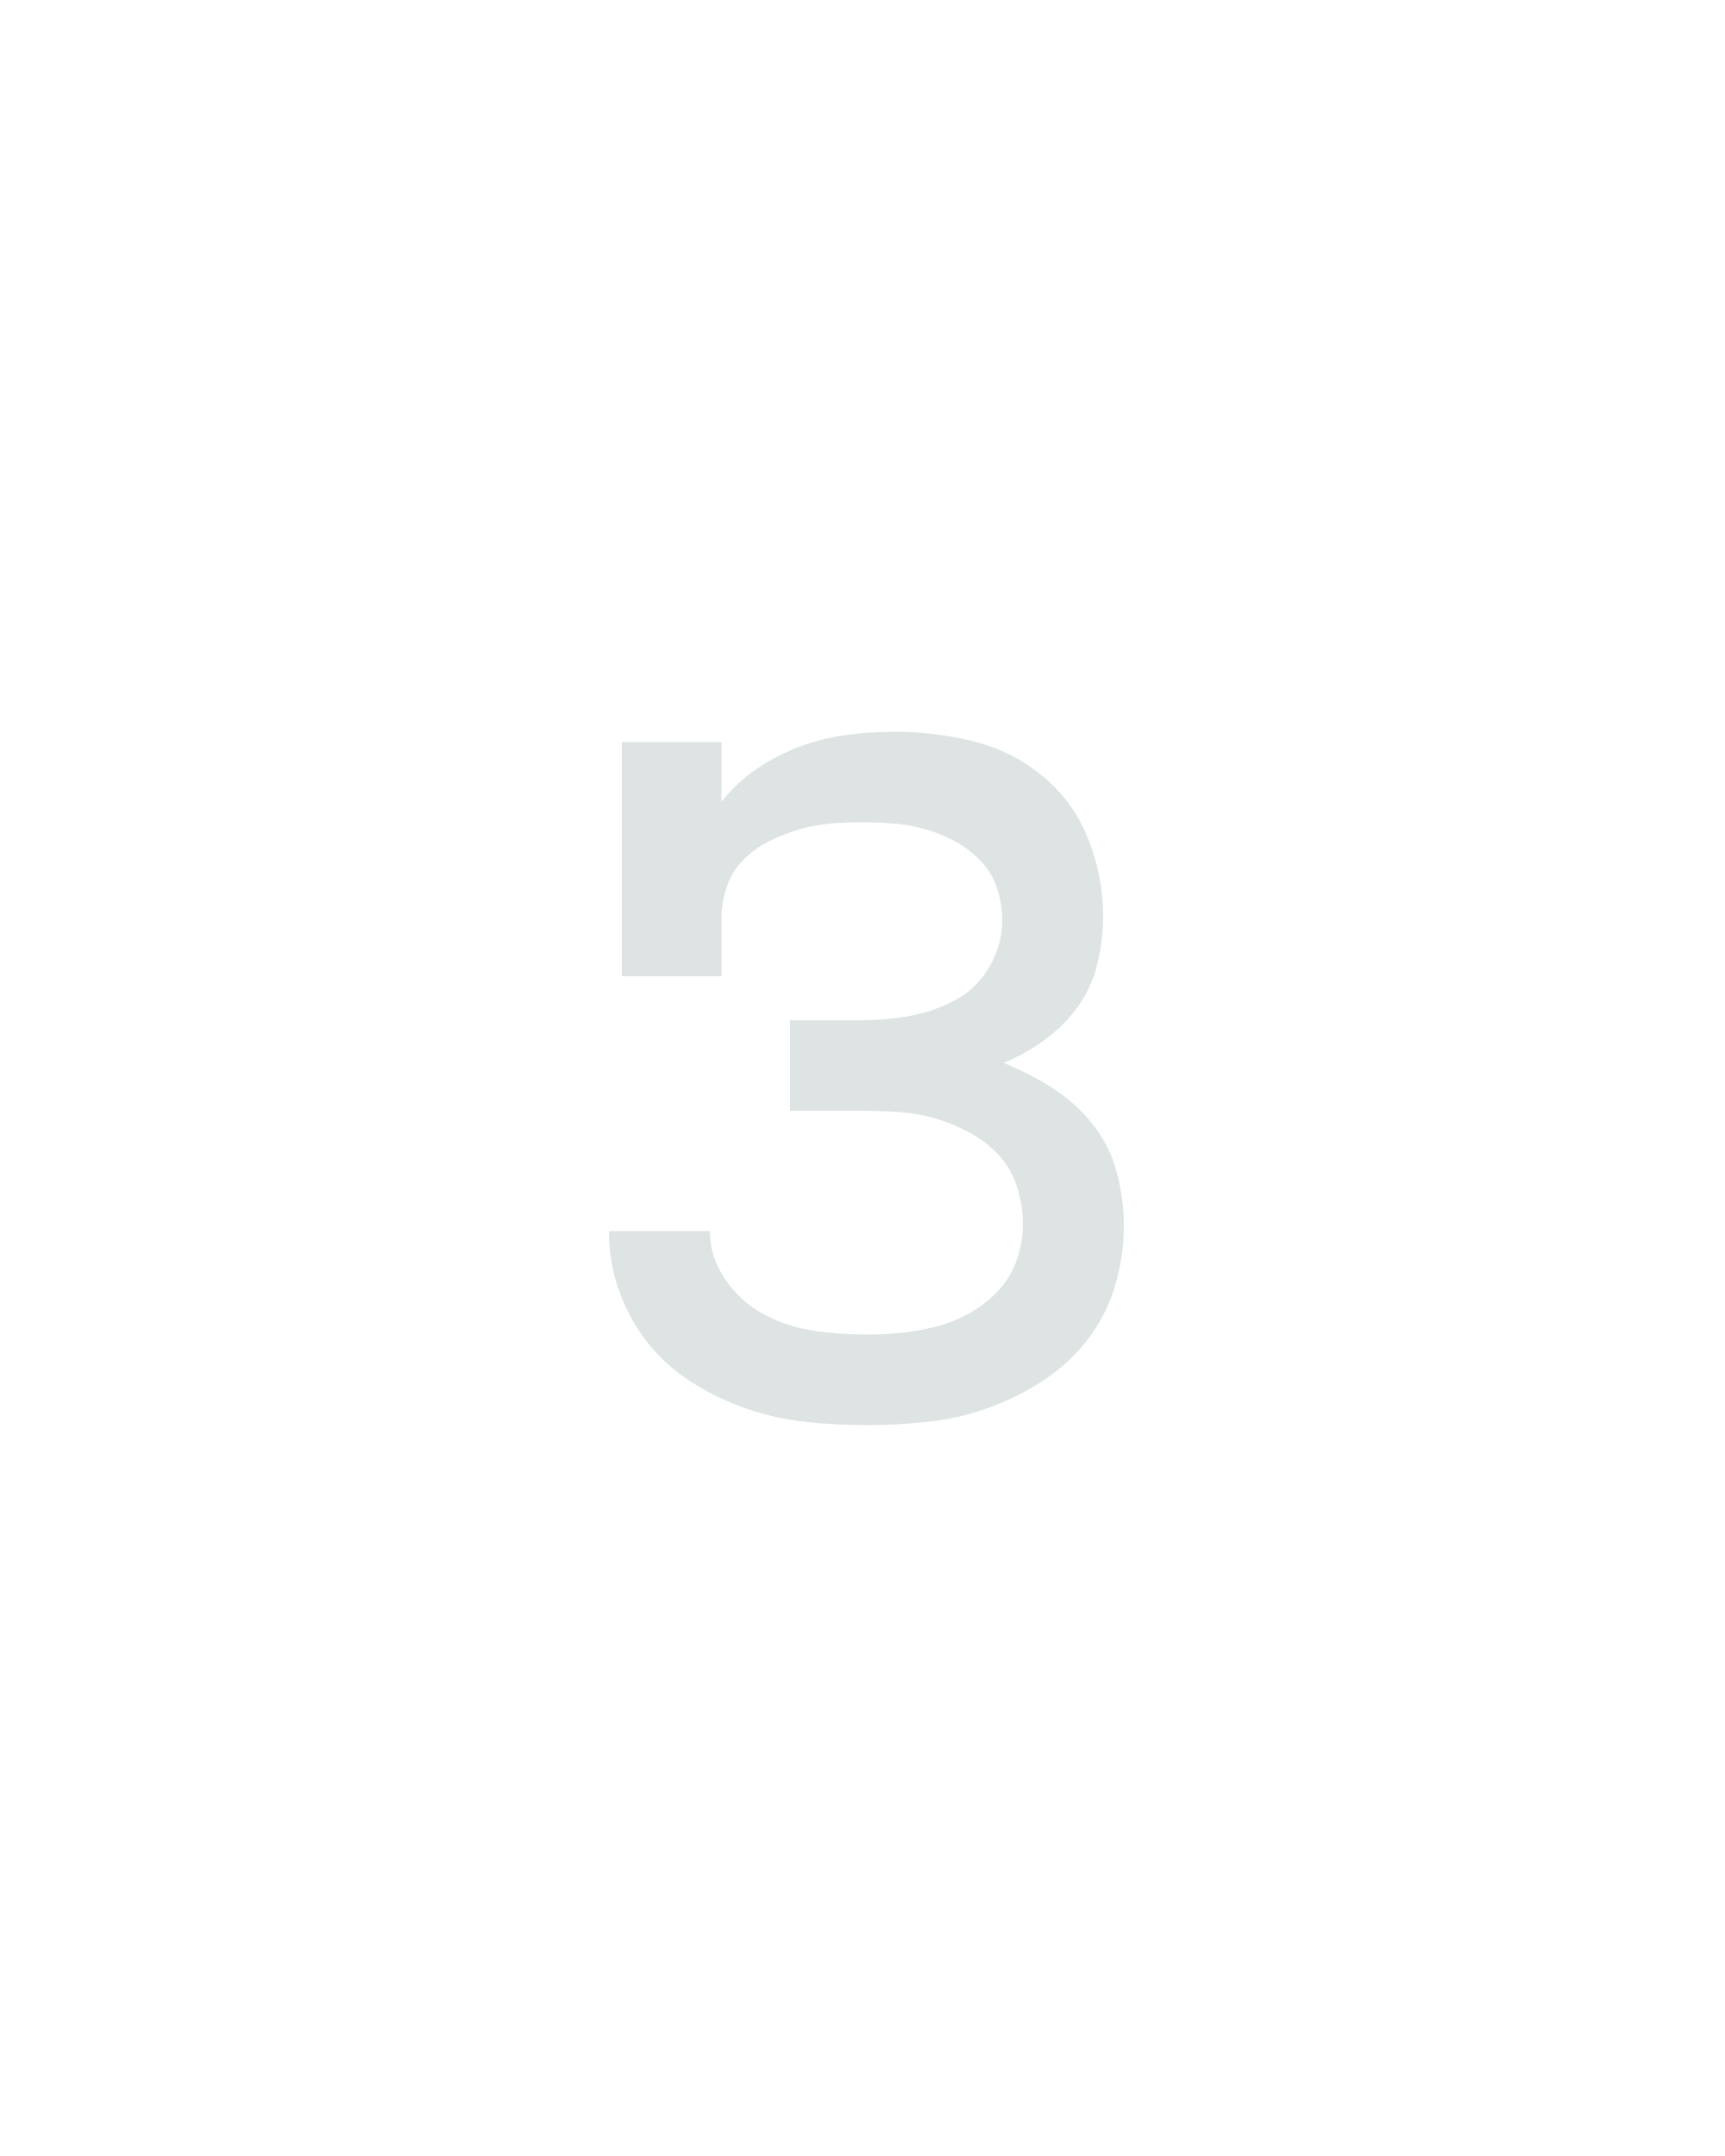
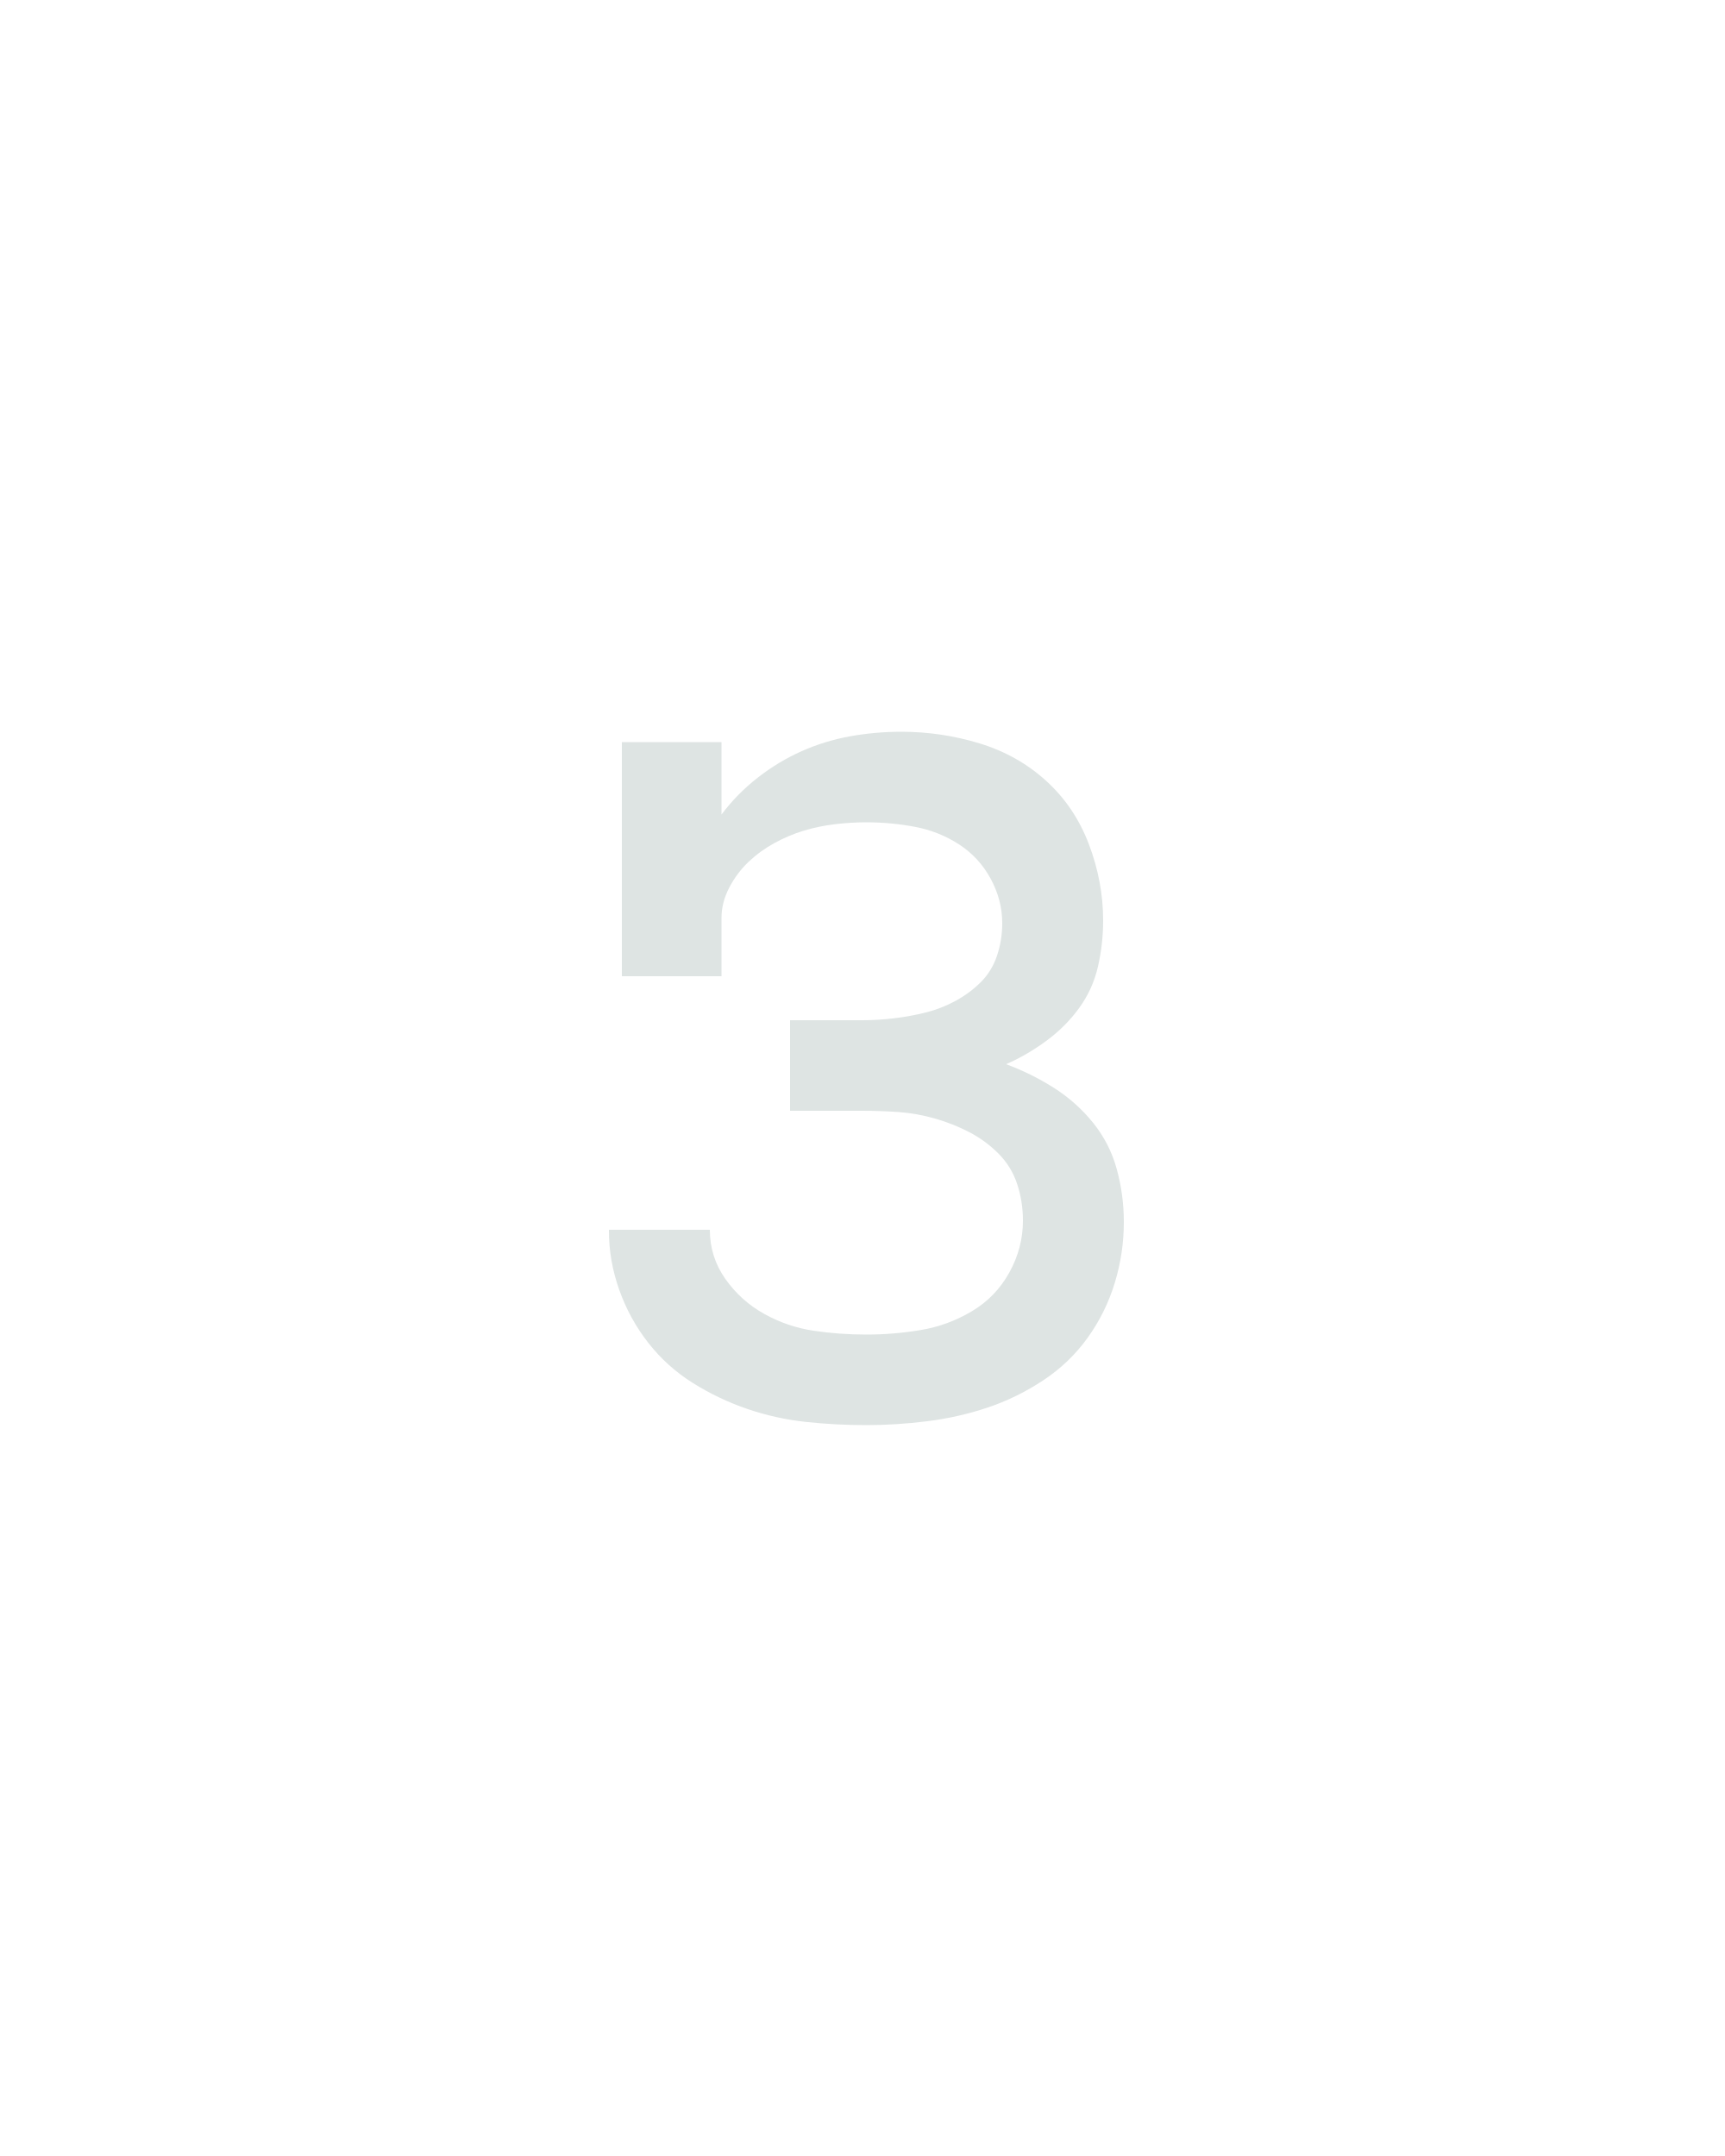
<svg xmlns="http://www.w3.org/2000/svg" height="160" viewBox="0 0 128 160" width="128">
  <defs>
-     <path d="M 253 8 Q 229 8 206 5.5 Q 183 3 161 -4.5 Q 139 -12 119 -24.5 Q 99 -37 84.5 -55 Q 70 -73 62 -95.5 Q 54 -118 54 -141 L 54 -142 L 132 -142 Q 132 -122 144 -104.5 Q 156 -87 174 -77.5 Q 192 -68 212 -65 Q 232 -62 253 -62 Q 267 -62 281 -63.5 Q 295 -65 308 -68.5 Q 321 -72 333.5 -79 Q 346 -86 355.5 -96.5 Q 365 -107 369.5 -120.5 Q 374 -134 374 -147 Q 374 -162 369.5 -176 Q 365 -190 355.5 -200.5 Q 346 -211 333 -218 Q 320 -225 306.5 -229 Q 293 -233 278.5 -234 Q 264 -235 250 -235 L 194 -235 L 194 -305 L 250 -305 Q 269 -305 287.5 -308.5 Q 306 -312 322.5 -321 Q 339 -330 348.5 -347 Q 358 -364 358 -382 Q 358 -395 354 -407 Q 350 -419 341.5 -428 Q 333 -437 322 -443 Q 311 -449 299 -452.5 Q 287 -456 274.5 -457 Q 262 -458 250 -458 Q 237 -458 225 -457 Q 213 -456 201 -452.5 Q 189 -449 178 -443.5 Q 167 -438 158 -429 Q 149 -420 145 -408 Q 141 -396 141 -384 L 141 -339 L 64 -339 L 64 -520 L 141 -520 L 141 -474 Q 153 -489 168.5 -499.5 Q 184 -510 201.5 -516.5 Q 219 -523 237.5 -525.5 Q 256 -528 275 -528 Q 306 -528 336 -520.5 Q 366 -513 389.5 -493.5 Q 413 -474 424.5 -445 Q 436 -416 436 -385 Q 436 -367 431.5 -348.5 Q 427 -330 416.5 -315.5 Q 406 -301 391 -290 Q 376 -279 359 -272 Q 379 -264 397 -252.5 Q 415 -241 428 -224.5 Q 441 -208 446.5 -187.5 Q 452 -167 452 -146 Q 452 -122 445 -99 Q 438 -76 423.5 -57.5 Q 409 -39 389 -26 Q 369 -13 346.5 -5 Q 324 3 300 5.5 Q 276 8 253 8 Z " id="path1" />
+     <path d="M 253 8 Q 229 8 206 5.5 Q 183 3 161 -4.5 Q 139 -12 119 -24.5 Q 99 -37 84.5 -55.5 Q 70 -74 62 -96.5 Q 54 -119 54 -142 L 54 -143 L 132 -143 Q 132 -122 144 -105 Q 156 -88 174 -78 Q 192 -68 212 -65 Q 232 -62 253 -62 Q 274 -62 295 -65.5 Q 316 -69 334.5 -80 Q 353 -91 363.5 -110 Q 374 -129 374 -150 Q 374 -165 369.5 -178.5 Q 365 -192 355 -202 Q 345 -212 332.5 -218.5 Q 320 -225 306 -229 Q 292 -233 278 -234 Q 264 -235 250 -235 L 194 -235 L 194 -305 L 250 -305 Q 262 -305 274.5 -306.5 Q 287 -308 299 -311 Q 311 -314 322 -320 Q 333 -326 341.5 -334.5 Q 350 -343 354 -355 Q 358 -367 358 -380 Q 358 -398 349 -414.5 Q 340 -431 324.5 -441 Q 309 -451 290.5 -454.5 Q 272 -458 253 -458 Q 241 -458 228.5 -456.5 Q 216 -455 204.5 -451.5 Q 193 -448 182 -442 Q 171 -436 162 -427.5 Q 153 -419 147 -407.5 Q 141 -396 141 -384 L 141 -339 L 64 -339 L 64 -520 L 141 -520 L 141 -464 Q 153 -480 169 -492.5 Q 185 -505 203 -513 Q 221 -521 240.5 -524.5 Q 260 -528 280 -528 Q 311 -528 340.5 -519 Q 370 -510 392 -490 Q 414 -470 425 -441 Q 436 -412 436 -382 Q 436 -364 432 -346.5 Q 428 -329 417.5 -314.5 Q 407 -300 392 -289 Q 377 -278 361 -271 Q 380 -264 397.5 -253 Q 415 -242 428 -226 Q 441 -210 446.5 -190 Q 452 -170 452 -149 Q 452 -125 445 -102 Q 438 -79 424 -59.5 Q 410 -40 389.5 -26.5 Q 369 -13 346.5 -5.5 Q 324 2 300 5 Q 276 8 253 8 Z " id="path1" />
  </defs>
  <g>
    <g data-source-text="з" fill="#dee4e3" transform="translate(40 104.992) rotate(0) scale(0.09599999)">
      <use href="#path1" transform="translate(0 0)" />
    </g>
  </g>
</svg>
